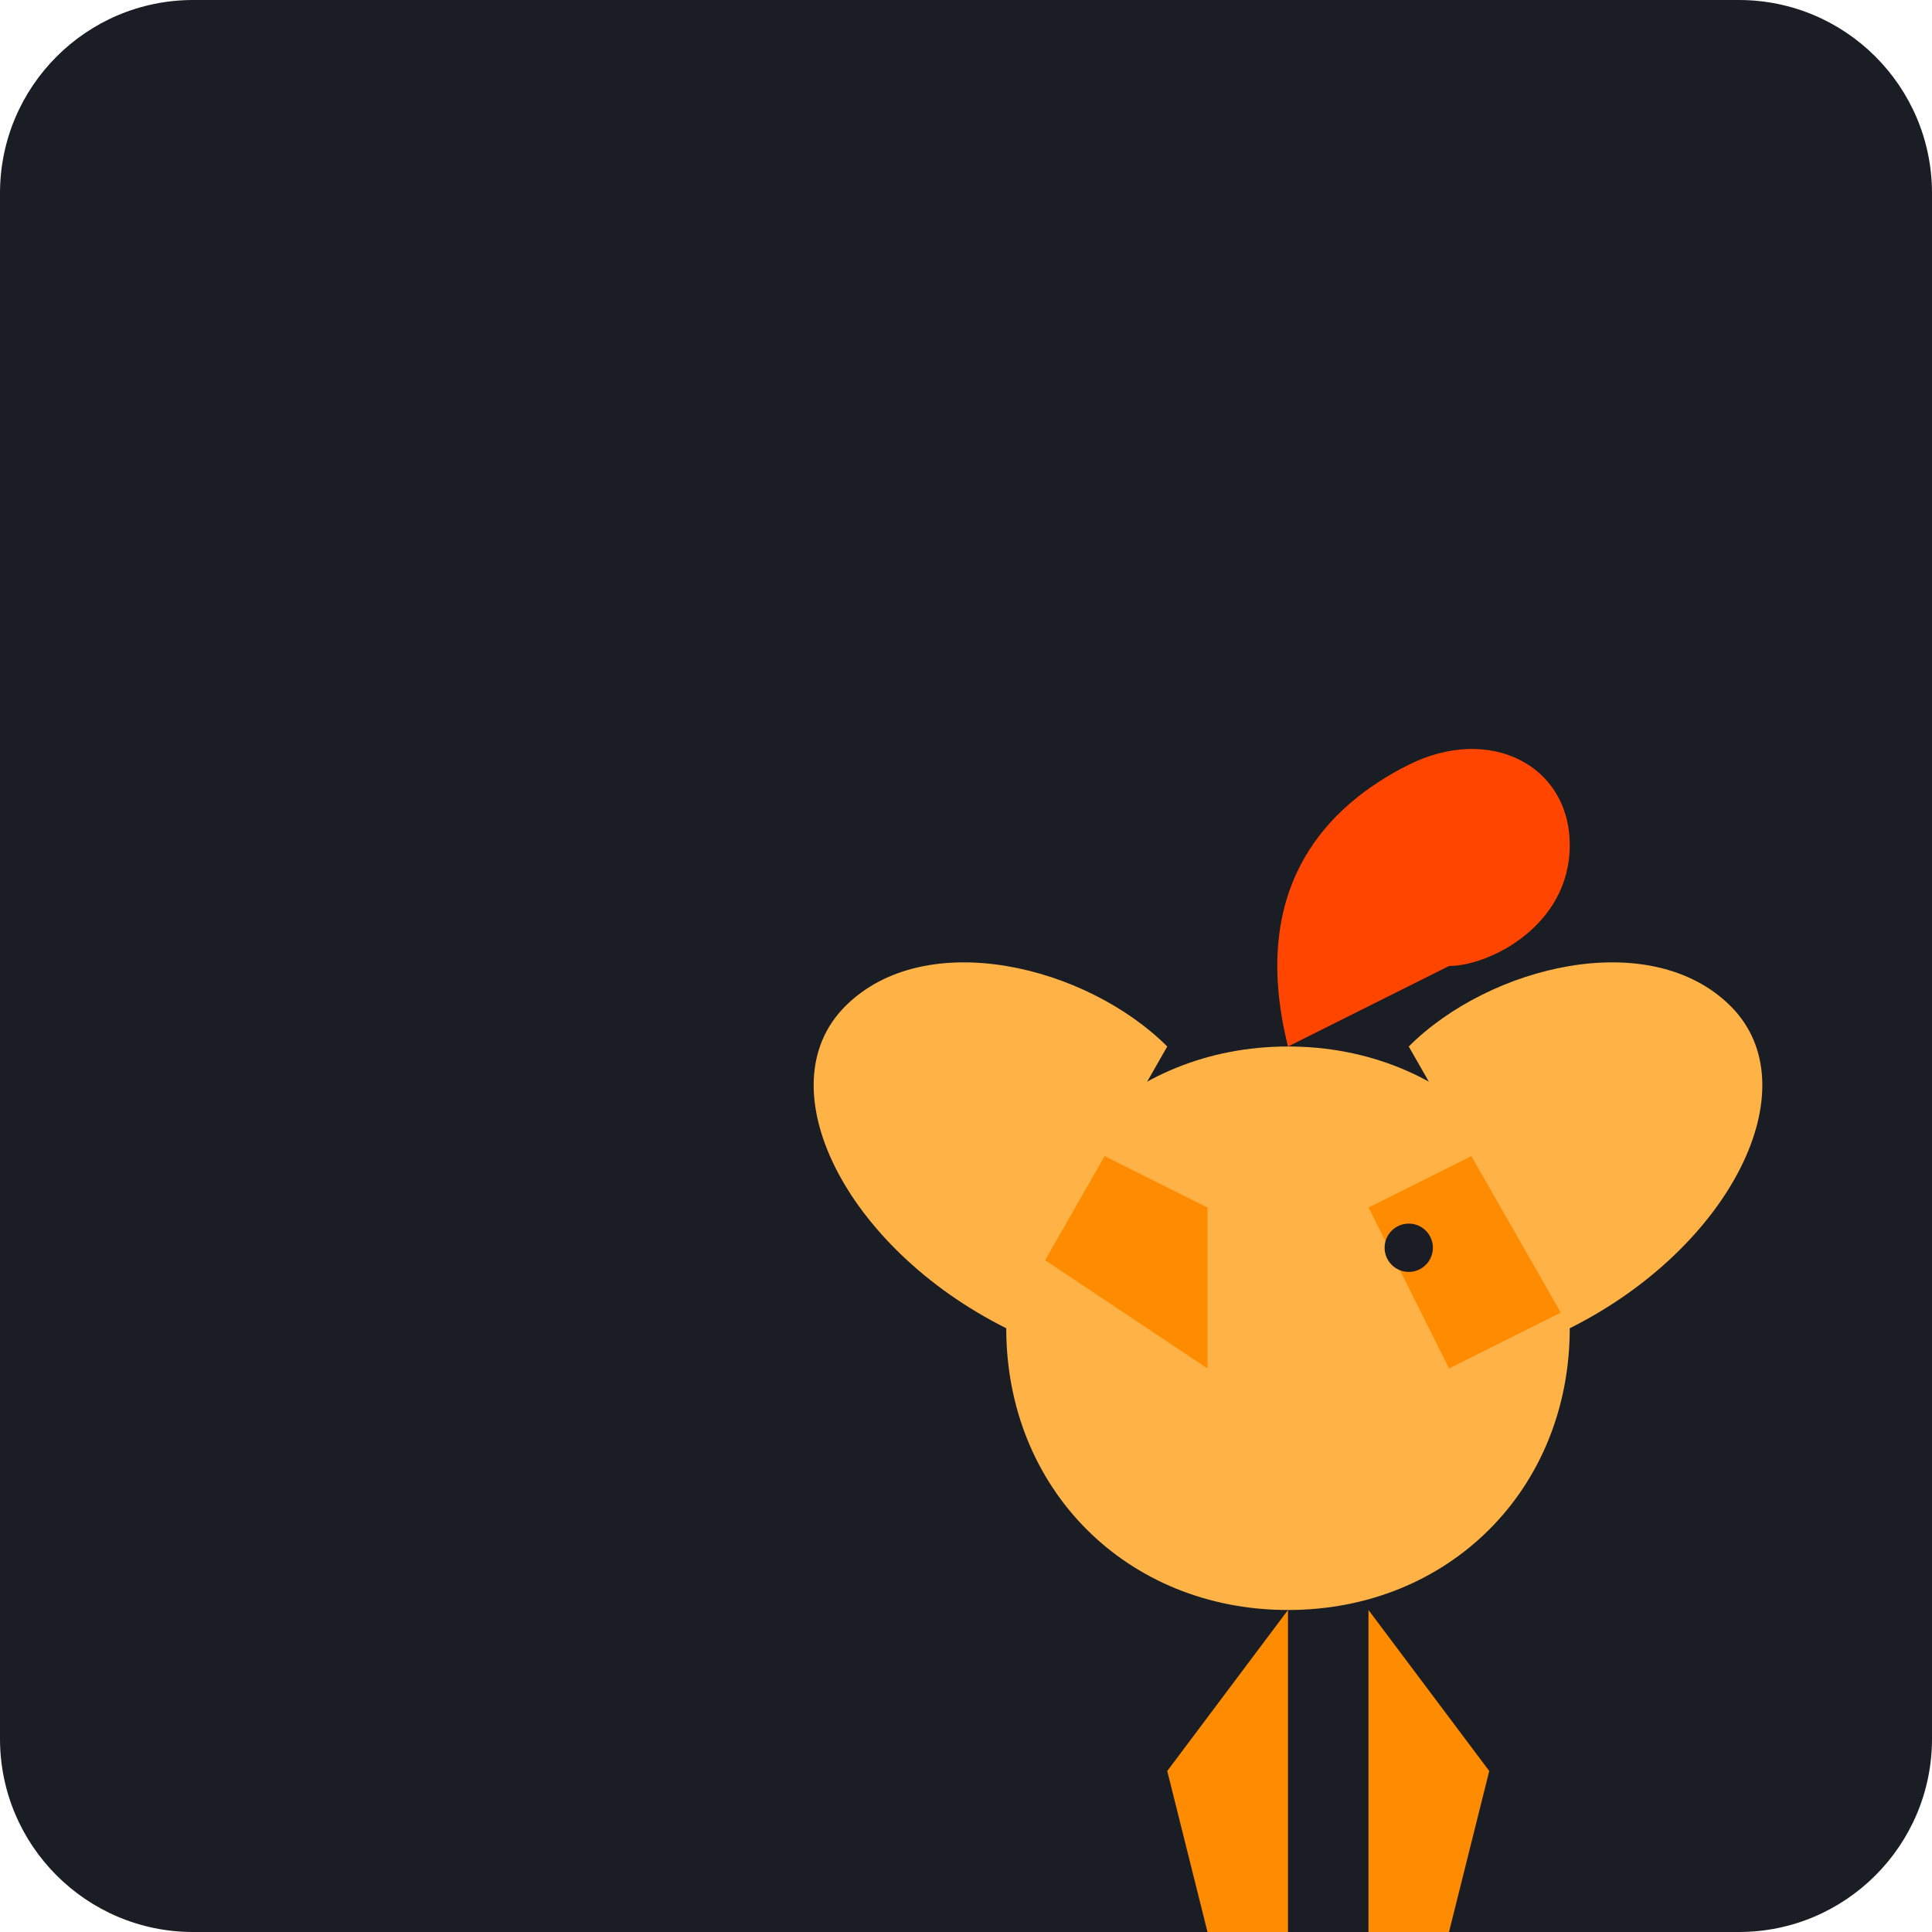
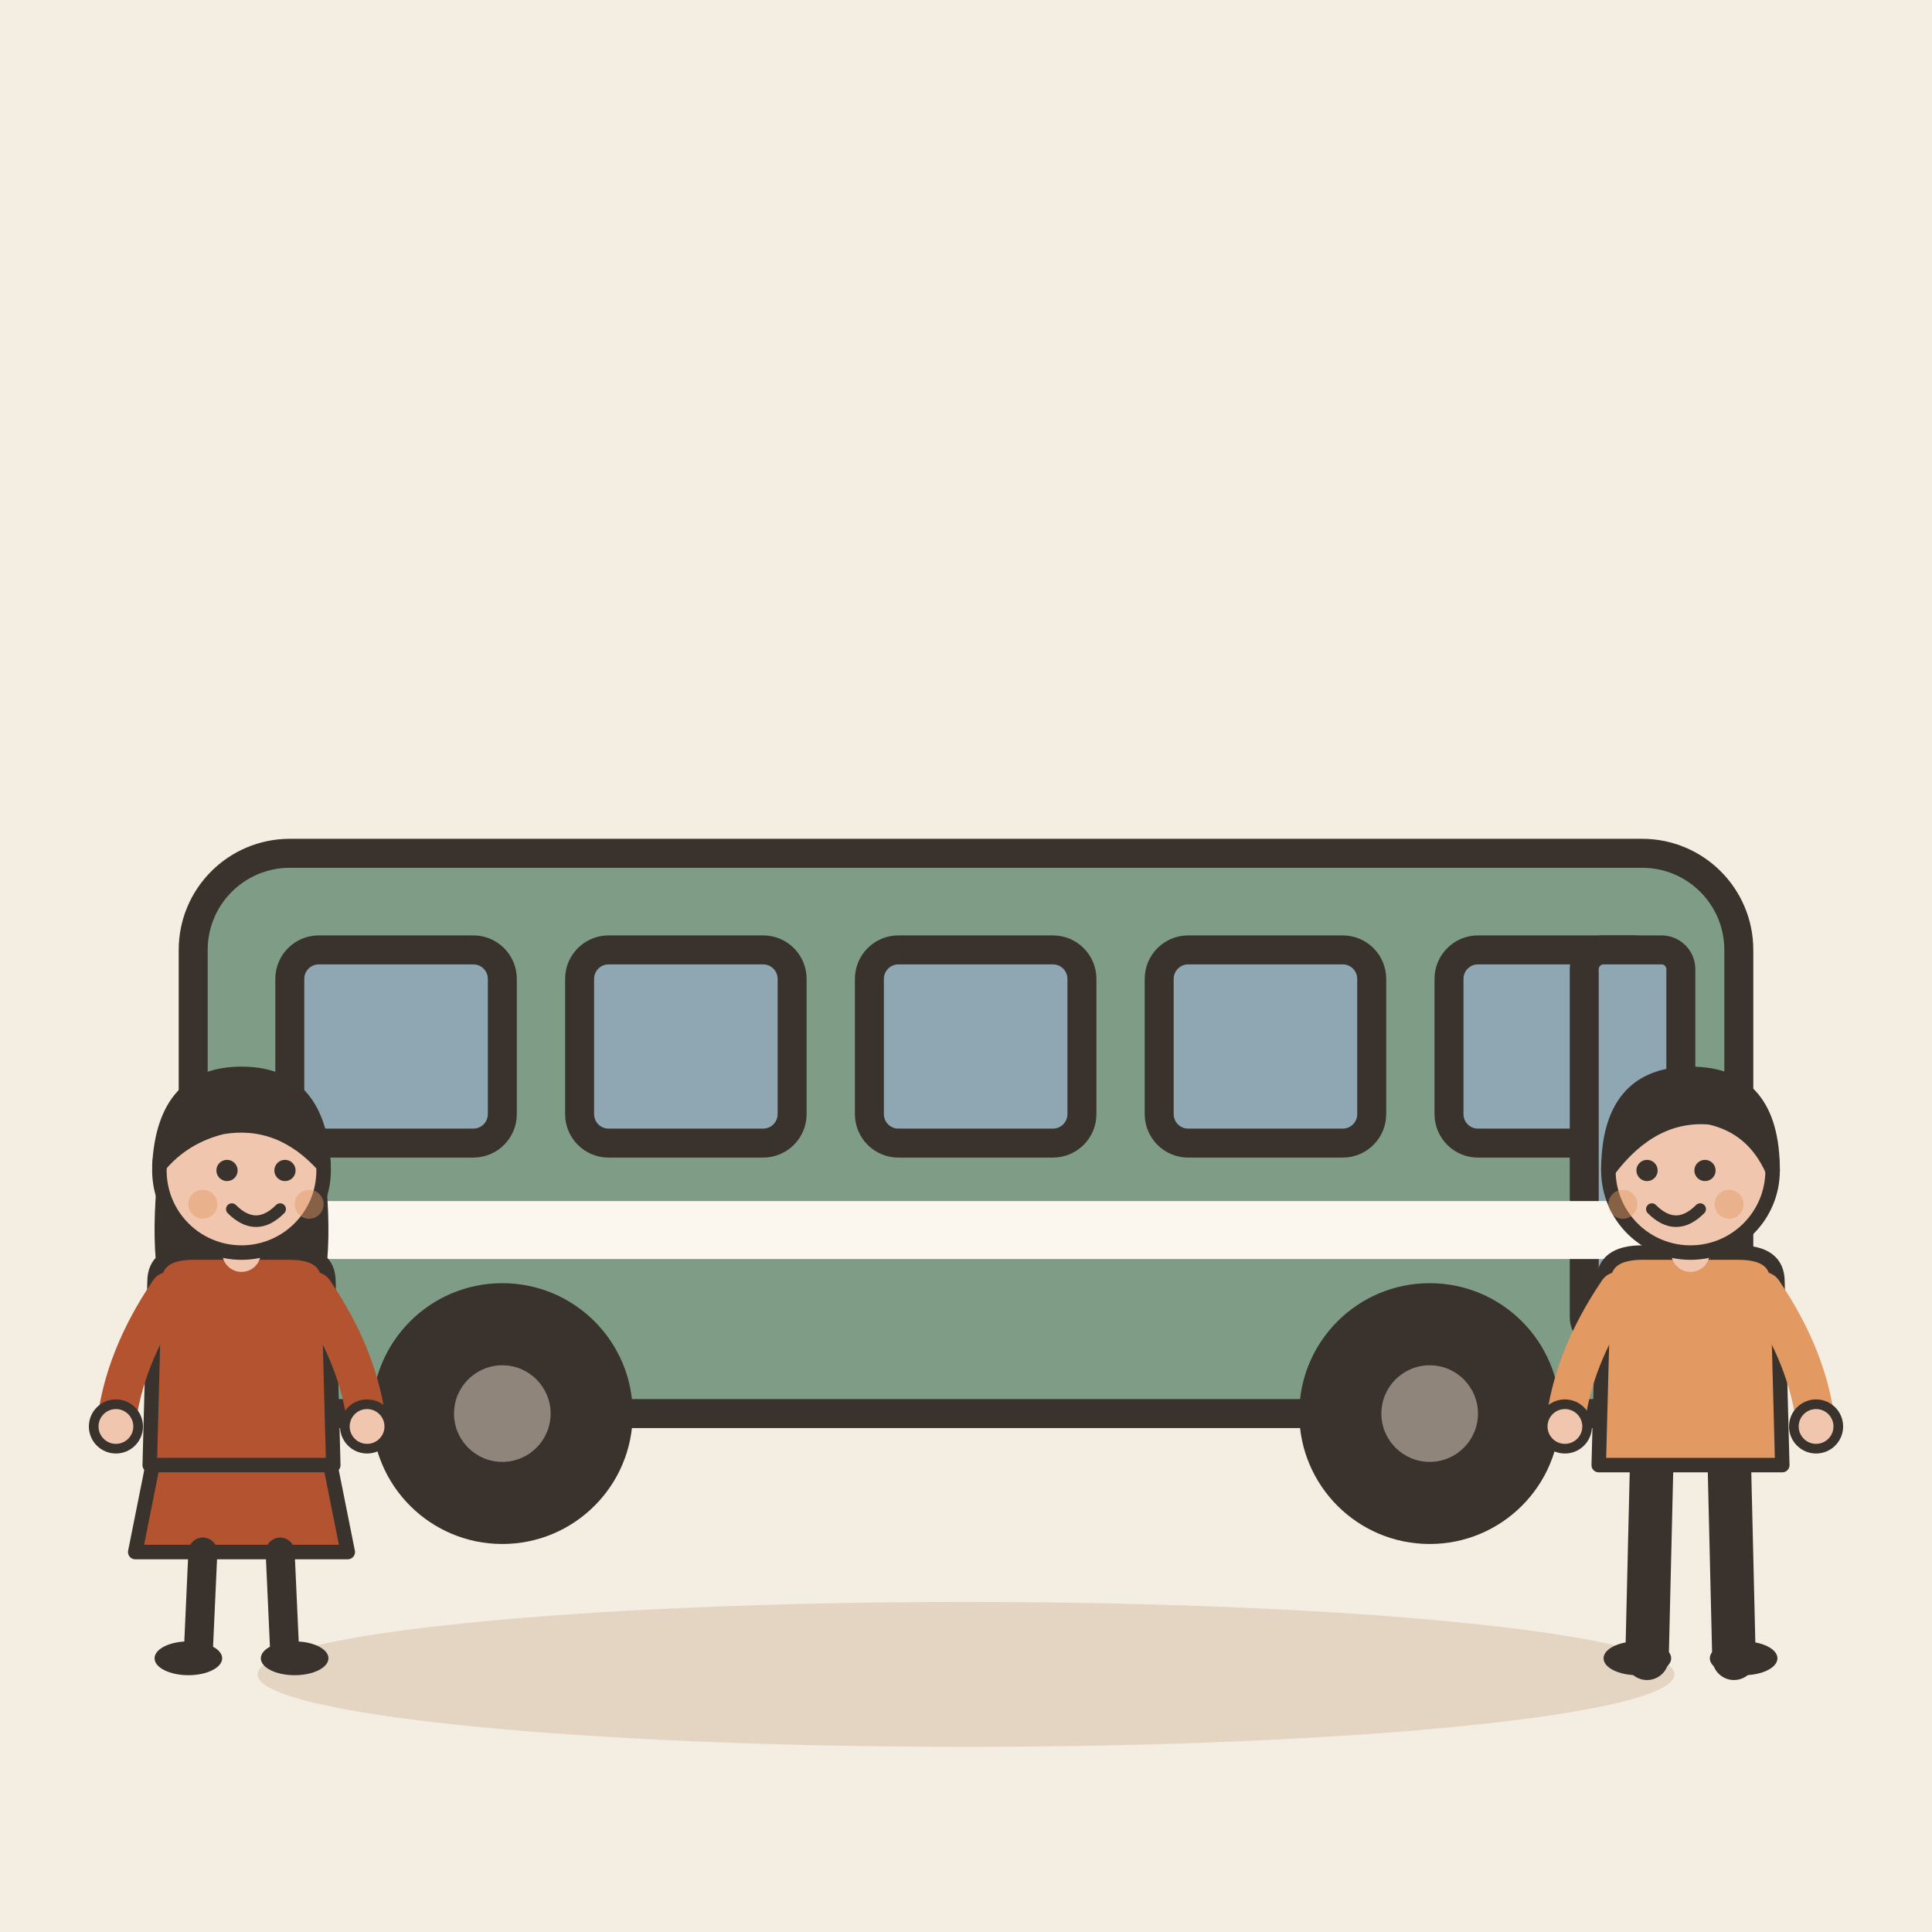
- <svg xmlns="http://www.w3.org/2000/svg" viewBox="0 0 240 240">
-   <rect width="240" height="240" rx="24" fill="#1A1D24" />
-   <g transform="translate(40, 40)">
-     <path d="M120 160c-20 0-35-15-35-35 0-20 15-35 35-35 20 0 35 15 35 35 0 20-15 35-35 35z" fill="#FFB347" />
-     <path d="M110 130l-30-20 10-10 20 10z" fill="#FF8C00" />
-     <path d="M130 110l20-10 10 20-20 10z" fill="#FF8C00" />
-     <path d="M120 90c-5-20 5-30 15-35 10-5 20 0 20 10 0 10-10 15-15 15 0 0 0 0 0 0" fill="#FF4500" />
-     <path d="M120 160v40h-10l-5-20M130 160v40h10l5-20" fill="#FF8C00" />
-     <path d="M85 125c-20-10-30-30-20-40 10-10 30-5 40 5" fill="#FFB347" />
-     <path d="M155 125c20-10 30-30 20-40-10-10-30-5-40 5" fill="#FFB347" />
-     <circle cx="135" cy="115" r="3" fill="#1A1D24" />
+ <svg xmlns="http://www.w3.org/2000/svg" viewBox="0 0 240 240" data-style="editorial">
+   <rect width="240" height="240" fill="#F4EDE2" />
+   <ellipse cx="120" cy="208" rx="88" ry="9" fill="#E3D5C1" />
+   <g transform="translate(120 190) scale(1.2 1.2)">
+     <rect x="-80" y="-70" width="160" height="58" rx="10" fill="#7E9C86" stroke="#3A332D" stroke-width="3" stroke-linecap="round" stroke-linejoin="round" />
+     <rect x="-70" y="-60" width="22" height="20" rx="3" fill="#8FA7B3" stroke="#3A332D" stroke-width="3" stroke-linecap="round" stroke-linejoin="round" />
+     <rect x="-40" y="-60" width="22" height="20" rx="3" fill="#8FA7B3" stroke="#3A332D" stroke-width="3" stroke-linecap="round" stroke-linejoin="round" />
+     <rect x="-10" y="-60" width="22" height="20" rx="3" fill="#8FA7B3" stroke="#3A332D" stroke-width="3" stroke-linecap="round" stroke-linejoin="round" />
+     <rect x="20" y="-60" width="22" height="20" rx="3" fill="#8FA7B3" stroke="#3A332D" stroke-width="3" stroke-linecap="round" stroke-linejoin="round" />
+     <rect x="50" y="-60" width="22" height="20" rx="3" fill="#8FA7B3" stroke="#3A332D" stroke-width="3" stroke-linecap="round" stroke-linejoin="round" />
+     <rect x="64" y="-60" width="10" height="40" rx="2" fill="#8FA7B3" stroke="#3A332D" stroke-width="3" stroke-linecap="round" stroke-linejoin="round" />
+     <circle cx="-48" cy="-12" r="12" fill="#3A332D" stroke="#3A332D" stroke-width="3" stroke-linecap="round" stroke-linejoin="round" />
+     <circle cx="-48" cy="-12" r="5" fill="#8F857A" />
+     <circle cx="48" cy="-12" r="12" fill="#3A332D" stroke="#3A332D" stroke-width="3" stroke-linecap="round" stroke-linejoin="round" />
+     <circle cx="48" cy="-12" r="5" fill="#8F857A" />
+     <rect x="-80" y="-34" width="160" height="6" rx="0" fill="#FBF6EE" />
+   </g>
+   <g transform="translate(30 206) scale(0.6 0.6)">
+     <path d="M-18 -42L-22 -22L22 -22L18 -42Z" fill="#B4532F" stroke="#3A332D" stroke-width="3" stroke-linecap="round" stroke-linejoin="round" />
+     <path d="M-8 -22L-9 0" stroke="#3A332D" stroke-width="6" stroke-linecap="round" fill="none" />
+     <path d="M8 -22L9 0" stroke="#3A332D" stroke-width="6" stroke-linecap="round" fill="none" />
+     <ellipse cx="-11" cy="0" rx="7" ry="3.5" fill="#3A332D" />
+     <ellipse cx="11" cy="0" rx="7" ry="3.5" fill="#3A332D" />
+     <path d="M-17 -104Q-20 -78 -14 -70L-6 -78L6 -78L14 -70Q20 -78 17 -104Z" fill="#3A332D" />
+     <path d="M-18 -78Q-18 -84 -10 -84L10 -84Q18 -84 18 -78L19 -40L-19 -40Z" fill="#B4532F" stroke="#3A332D" stroke-width="3" stroke-linecap="round" stroke-linejoin="round" />
+     <path d="M-15 -76Q-24.5 -62 -26 -48" fill="none" stroke="#B4532F" stroke-width="8" stroke-linecap="round" stroke-linejoin="round" />
+     <circle cx="-26" cy="-48" r="4.6" fill="#F0C7AE" stroke="#3A332D" stroke-linecap="round" stroke-linejoin="round" stroke-width="2" />
+     <path d="M15 -76Q24.5 -62 26 -48" fill="none" stroke="#B4532F" stroke-width="8" stroke-linecap="round" stroke-linejoin="round" />
+     <circle cx="26" cy="-48" r="4.6" fill="#F0C7AE" stroke="#3A332D" stroke-linecap="round" stroke-linejoin="round" stroke-width="2" />
+     <path d="M0 -84L0 -88" stroke="#F0C7AE" stroke-width="8" stroke-linecap="round" fill="none" />
+     <circle cx="0" cy="-101" r="17" fill="#F0C7AE" stroke="#3A332D" stroke-width="3" stroke-linecap="round" stroke-linejoin="round" />
+     <path d="M-17 -102Q-16 -121 0 -121Q16 -121 17 -102Q8 -112 -4 -110Q-12 -108 -17 -102Z" fill="#3A332D" stroke="#3A332D" stroke-width="3" stroke-linecap="round" stroke-linejoin="round" />
+     <circle cx="-3" cy="-101" r="2.2" fill="#3A332D" />
+     <circle cx="9" cy="-101" r="2.2" fill="#3A332D" />
+     <path d="M-2 -93Q3 -88 8 -93" fill="none" stroke="#3A332D" stroke-width="2.4" stroke-linecap="round" stroke-linejoin="round" />
+     <circle cx="-8" cy="-94" r="3" fill="#E39A62" opacity="0.45" />
+     <circle cx="14" cy="-94" r="3" fill="#E39A62" opacity="0.45" />
+   </g>
+   <g transform="translate(210 206) scale(0.6 0.6)">
+     <path d="M-8 -42L-9 0" stroke="#3A332D" stroke-width="9" stroke-linecap="round" fill="none" />
+     <path d="M8 -42L9 0" stroke="#3A332D" stroke-width="9" stroke-linecap="round" fill="none" />
+     <ellipse cx="-11" cy="0" rx="7" ry="3.5" fill="#3A332D" />
+     <ellipse cx="11" cy="0" rx="7" ry="3.5" fill="#3A332D" />
+     <path d="M-18 -78Q-18 -84 -10 -84L10 -84Q18 -84 18 -78L19 -40L-19 -40Z" fill="#E39A62" stroke="#3A332D" stroke-width="3" stroke-linecap="round" stroke-linejoin="round" />
+     <path d="M-15 -76Q-24.5 -62 -26 -48" fill="none" stroke="#E39A62" stroke-width="8" stroke-linecap="round" stroke-linejoin="round" />
+     <circle cx="-26" cy="-48" r="4.6" fill="#F0C7AE" stroke="#3A332D" stroke-linecap="round" stroke-linejoin="round" stroke-width="2" />
+     <path d="M15 -76Q24.5 -62 26 -48" fill="none" stroke="#E39A62" stroke-width="8" stroke-linecap="round" stroke-linejoin="round" />
+     <circle cx="26" cy="-48" r="4.6" fill="#F0C7AE" stroke="#3A332D" stroke-linecap="round" stroke-linejoin="round" stroke-width="2" />
+     <path d="M0 -84L0 -88" stroke="#F0C7AE" stroke-width="8" stroke-linecap="round" fill="none" />
+     <circle cx="0" cy="-101" r="17" fill="#F0C7AE" stroke="#3A332D" stroke-width="3" stroke-linecap="round" stroke-linejoin="round" />
+     <path d="M-17 -101Q-17 -121 0 -121Q17 -121 17 -101Q13 -110 4 -112Q-8 -113 -17 -101Z" fill="#3A332D" stroke="#3A332D" stroke-width="3" stroke-linecap="round" stroke-linejoin="round" />
+     <circle cx="-9" cy="-101" r="2.2" fill="#3A332D" />
+     <circle cx="3" cy="-101" r="2.2" fill="#3A332D" />
+     <path d="M-8 -93Q-3 -88 2 -93" fill="none" stroke="#3A332D" stroke-width="2.4" stroke-linecap="round" stroke-linejoin="round" />
+     <circle cx="-14" cy="-94" r="3" fill="#E39A62" opacity="0.45" />
+     <circle cx="8" cy="-94" r="3" fill="#E39A62" opacity="0.45" />
  </g>
</svg>
